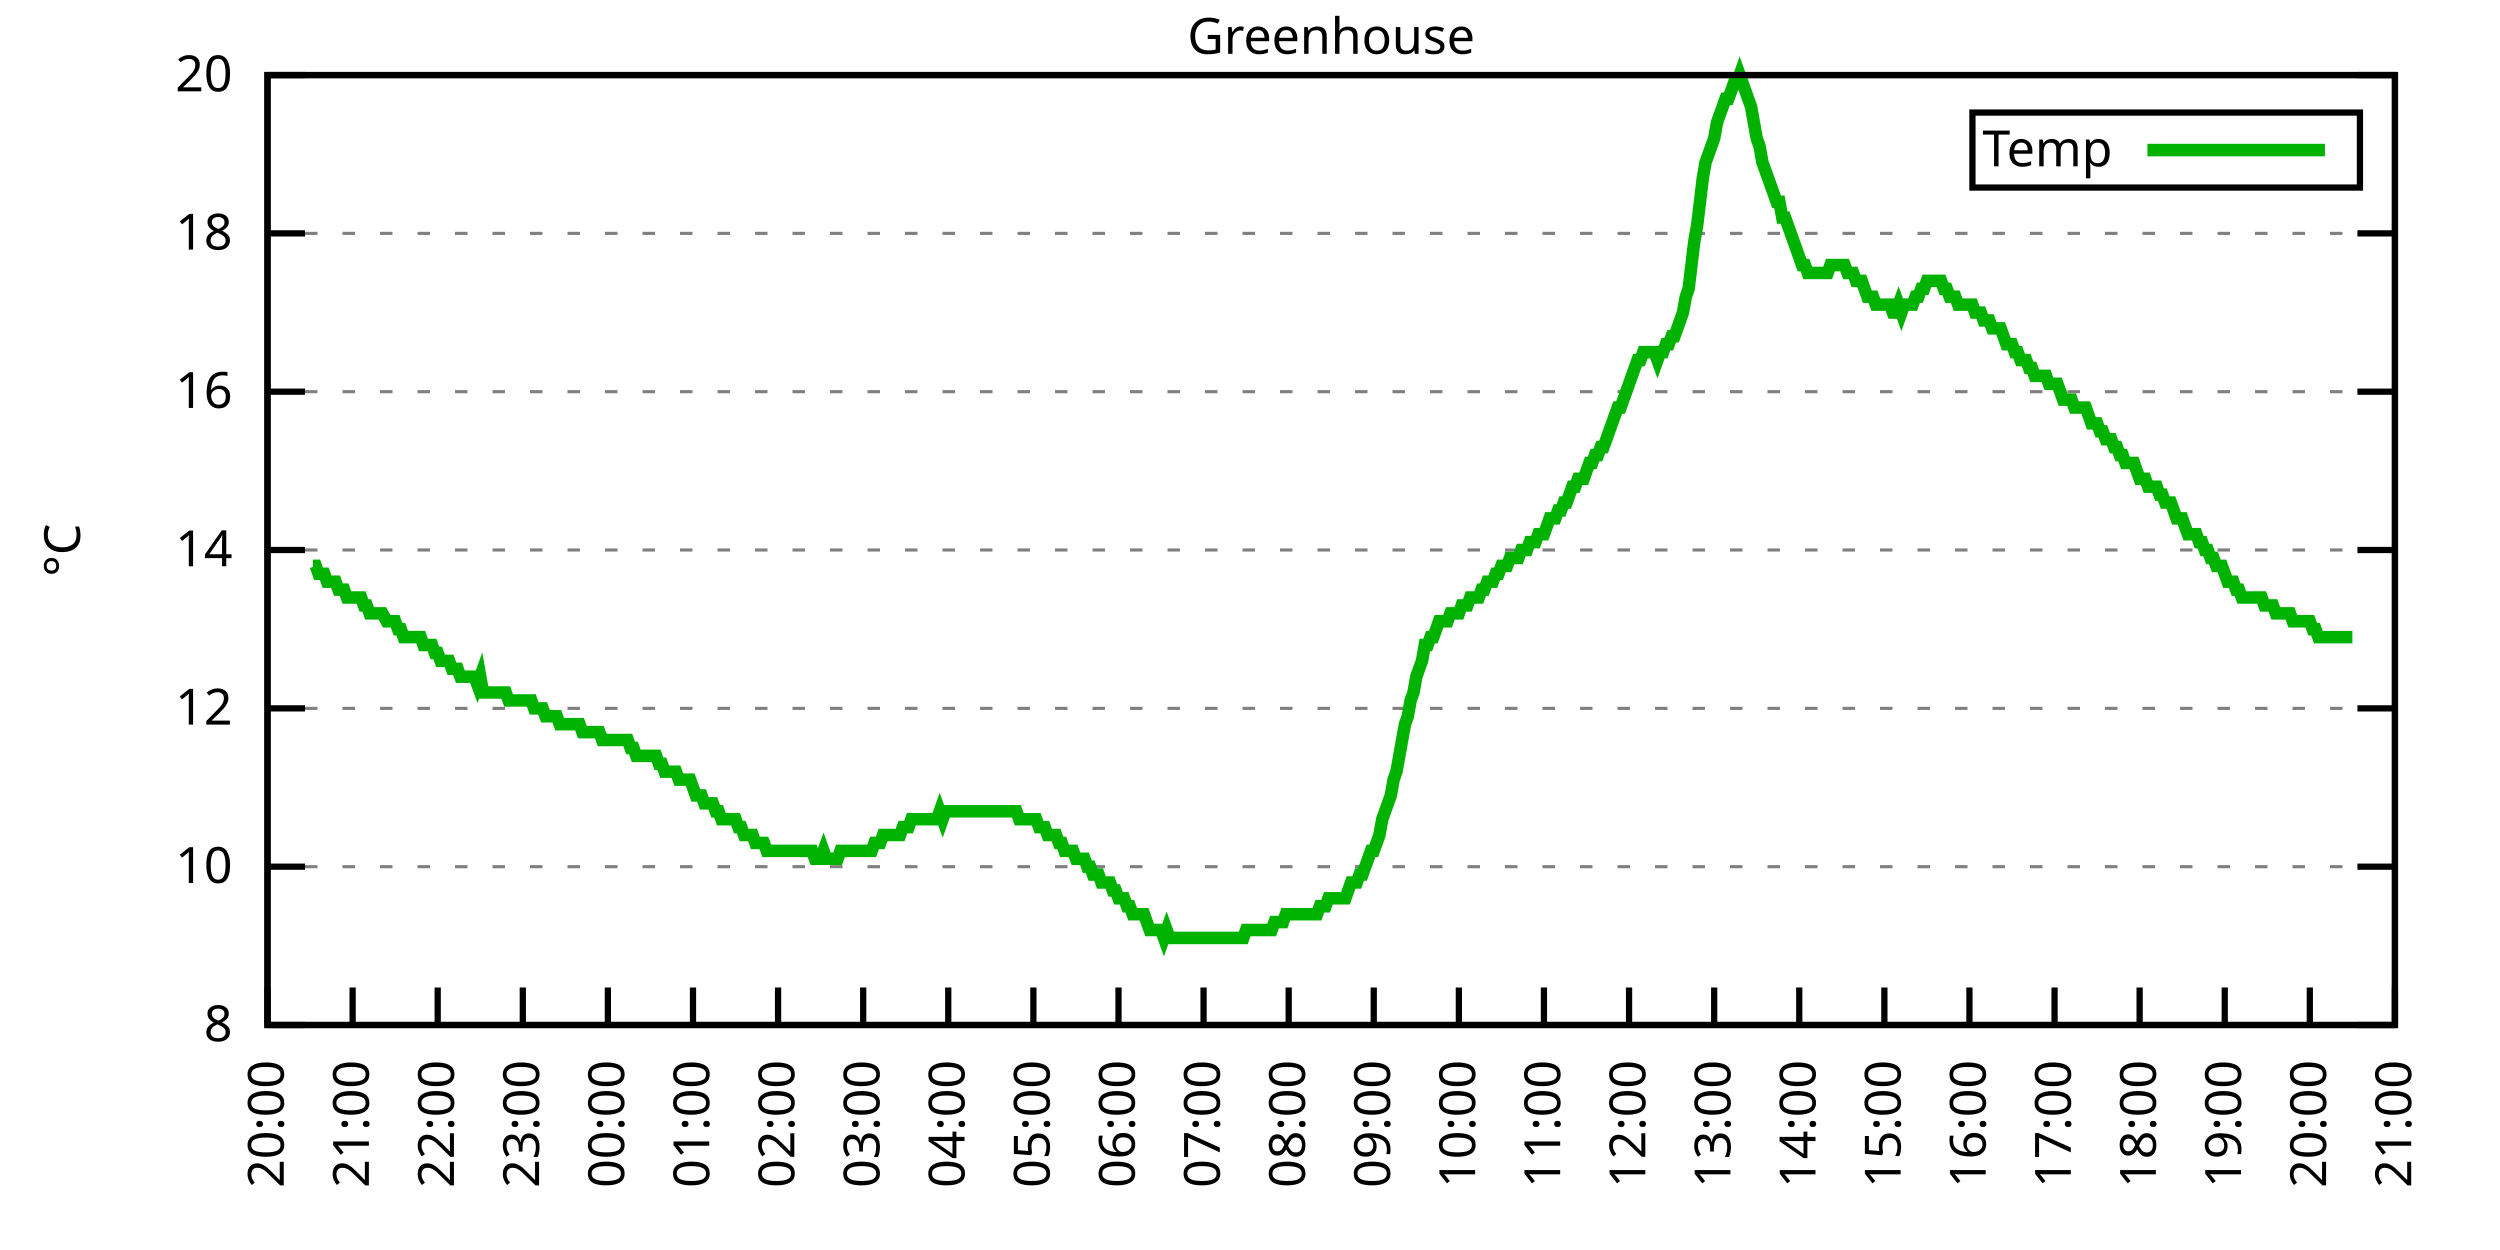
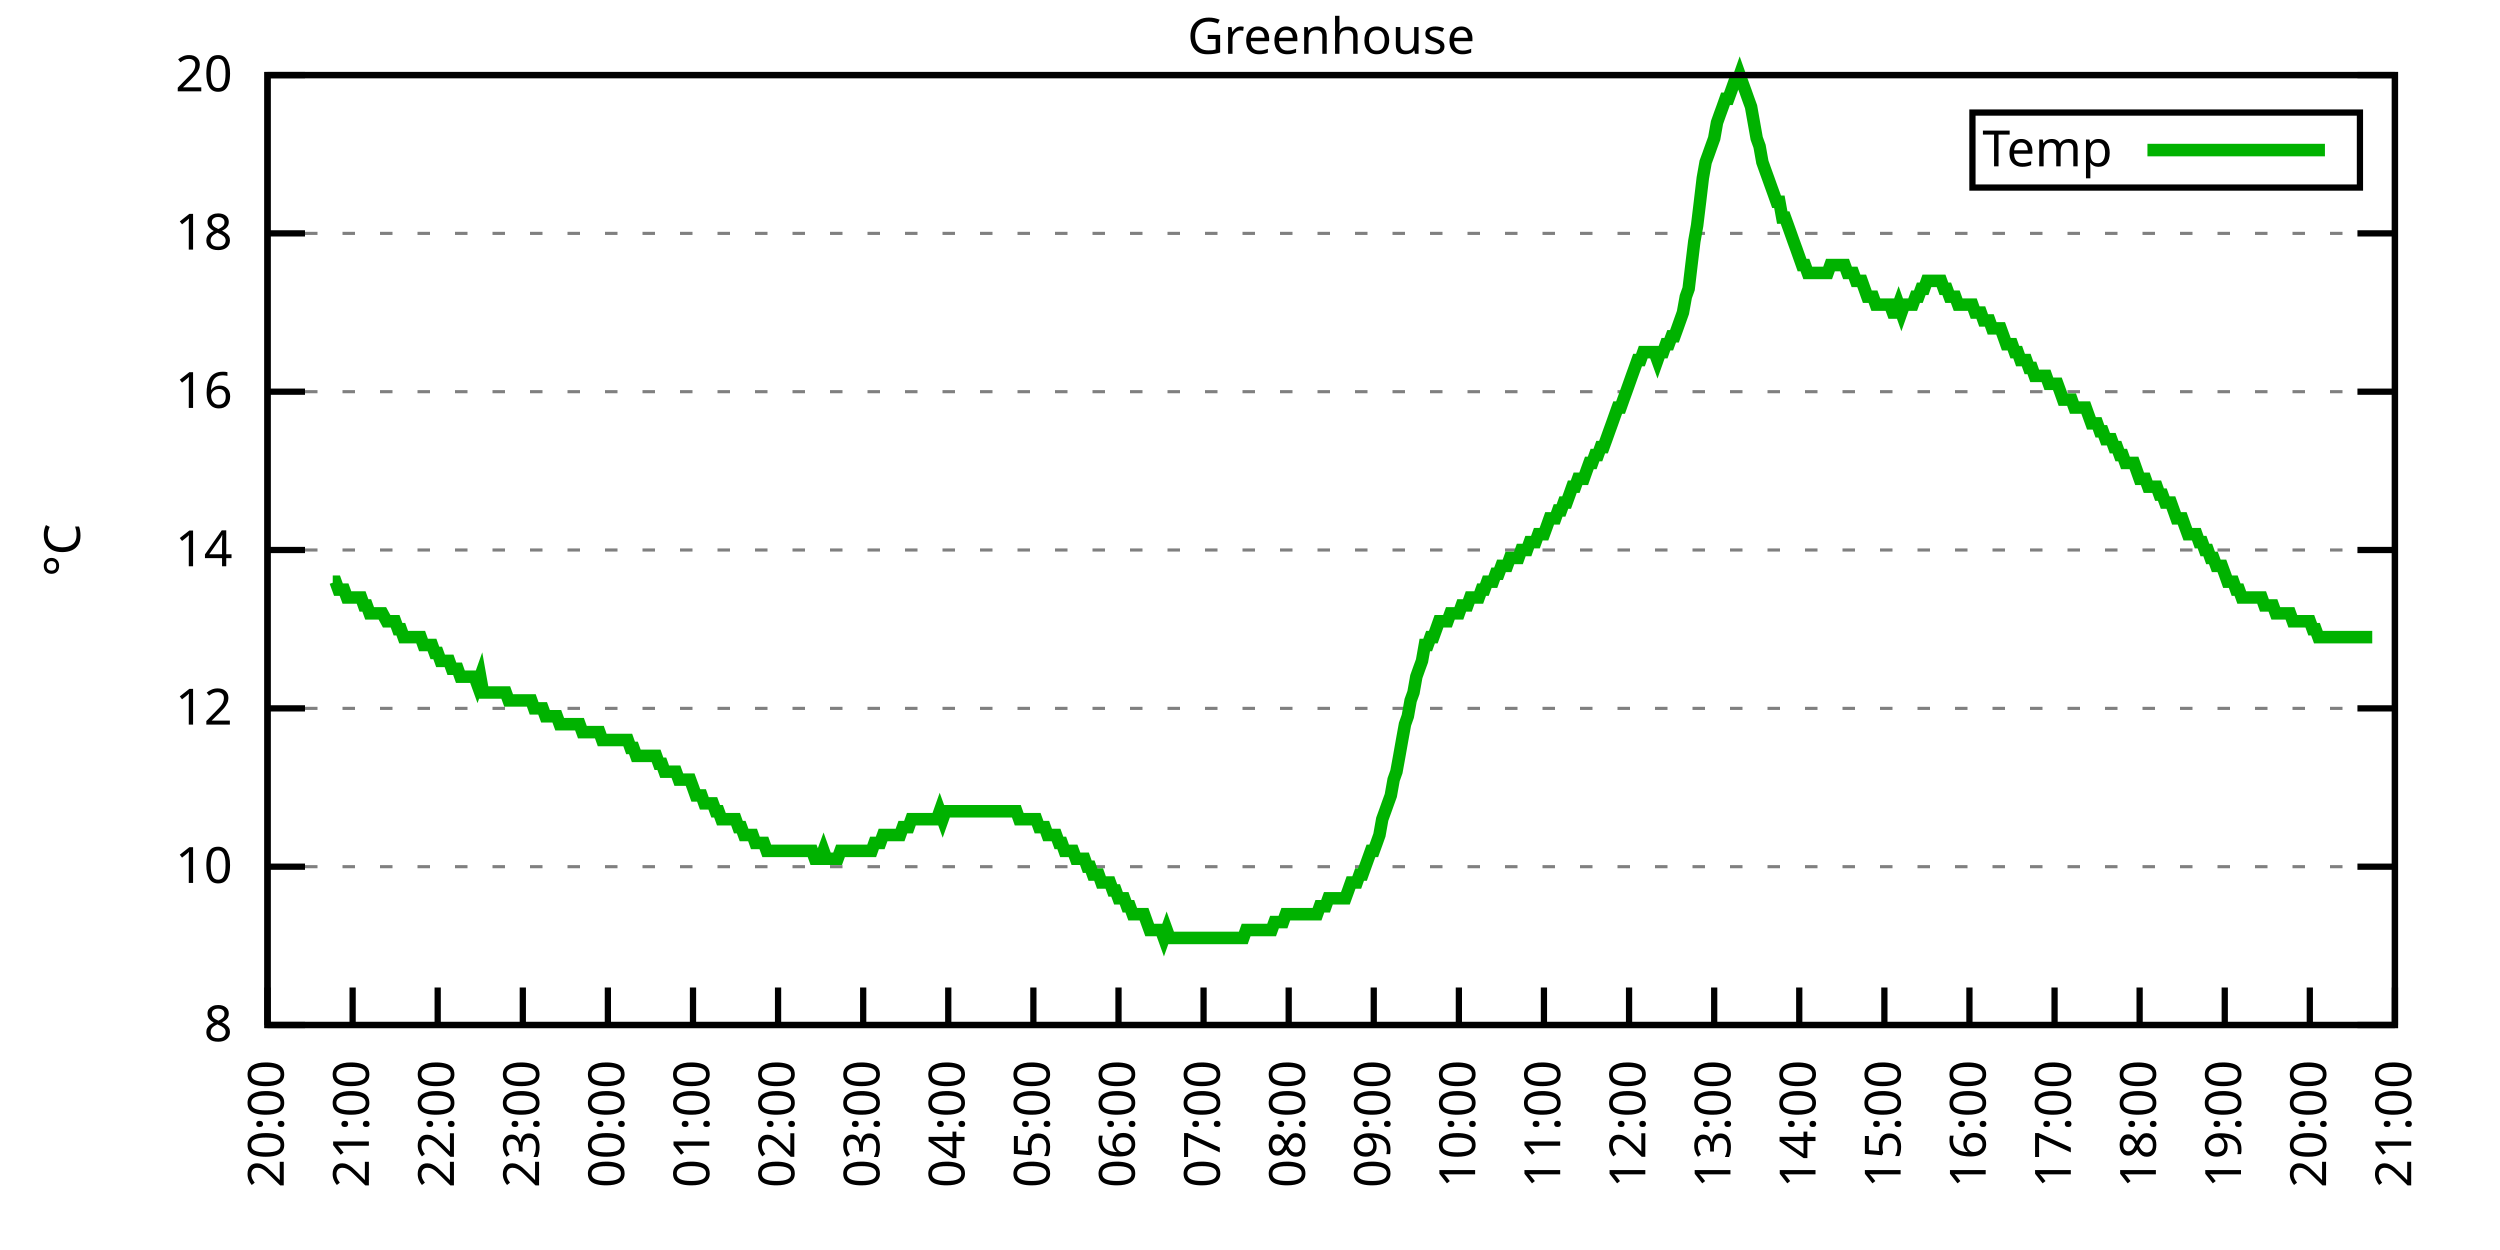
<svg xmlns="http://www.w3.org/2000/svg" xmlns:xlink="http://www.w3.org/1999/xlink" width="400" height="200" viewBox="0 0 400 200">
  <g id="gnuplot_canvas">
    <rect x="0" y="0" width="400" height="200" fill="none" />
    <defs>
      <circle id="gpDot" r="0.5" stroke-width="0.5" stroke="currentColor" />
      <path id="gpPt0" stroke-width="0.333" stroke="currentColor" d="M-1,0 h2 M0,-1 v2" />
      <path id="gpPt1" stroke-width="0.333" stroke="currentColor" d="M-1,-1 L1,1 M1,-1 L-1,1" />
      <path id="gpPt2" stroke-width="0.333" stroke="currentColor" d="M-1,0 L1,0 M0,-1 L0,1 M-1,-1 L1,1 M-1,1 L1,-1" />
      <rect id="gpPt3" stroke-width="0.333" stroke="currentColor" x="-1" y="-1" width="2" height="2" />
      <rect id="gpPt4" stroke-width="0.333" stroke="currentColor" fill="currentColor" x="-1" y="-1" width="2" height="2" />
      <circle id="gpPt5" stroke-width="0.333" stroke="currentColor" cx="0" cy="0" r="1" />
      <use xlink:href="#gpPt5" id="gpPt6" fill="currentColor" stroke="none" />
      <path id="gpPt7" stroke-width="0.333" stroke="currentColor" d="M0,-1.33 L-1.33,0.67 L1.33,0.67 z" />
      <use xlink:href="#gpPt7" id="gpPt8" fill="currentColor" stroke="none" />
      <use xlink:href="#gpPt7" id="gpPt9" stroke="currentColor" transform="rotate(180)" />
      <use xlink:href="#gpPt9" id="gpPt10" fill="currentColor" stroke="none" />
      <use xlink:href="#gpPt3" id="gpPt11" stroke="currentColor" transform="rotate(45)" />
      <use xlink:href="#gpPt11" id="gpPt12" fill="currentColor" stroke="none" />
      <path id="gpPt13" stroke-width="0.333" stroke="currentColor" d="M0,1.330 L1.265,0.411 L0.782,-1.067 L-0.782,-1.076 L-1.265,0.411 z" />
      <use xlink:href="#gpPt13" id="gpPt14" fill="currentColor" stroke="none" />
      <filter id="textbox" filterUnits="objectBoundingBox" x="0" y="0" height="1" width="1">
        <feFlood flood-color="white" flood-opacity="1" result="bgnd" />
        <feComposite in="SourceGraphic" in2="bgnd" operator="atop" />
      </filter>
      <filter id="greybox" filterUnits="objectBoundingBox" x="0" y="0" height="1" width="1">
        <feFlood flood-color="lightgrey" flood-opacity="1" result="grey" />
        <feComposite in="SourceGraphic" in2="grey" operator="atop" />
      </filter>
    </defs>
    <g fill="none" color="white" stroke="currentColor" stroke-width="1.00" stroke-linecap="butt" stroke-linejoin="miter">
</g>
    <g fill="none" color="black" stroke="currentColor" stroke-width="1.00" stroke-linecap="butt" stroke-linejoin="miter">
      <g stroke="none" shape-rendering="crispEdges">
        <polygon fill="rgb(255, 255, 255)" points="42.80,164.00 383.18,164.00 383.18,12.02 42.80,12.02 " />
      </g>
    </g>
    <g fill="none" color="black" stroke="currentColor" stroke-width="1.00" stroke-linecap="butt" stroke-linejoin="miter">
</g>
    <g fill="none" color="black" stroke="black" stroke-width="0.50" stroke-linecap="butt" stroke-linejoin="miter">
</g>
    <g fill="none" color="gray" stroke="currentColor" stroke-width="0.50" stroke-linecap="butt" stroke-linejoin="miter">
      <path stroke="gray" stroke-dasharray="2,4" class="gridline" d="M42.80,164.00 L383.19,164.00  " />
    </g>
    <g fill="none" color="gray" stroke="gray" stroke-width="1.00" stroke-linecap="butt" stroke-linejoin="miter">
</g>
    <g fill="none" color="black" stroke="currentColor" stroke-width="1.00" stroke-linecap="butt" stroke-linejoin="miter">
      <path stroke="black" d="M42.80,164.00 L48.80,164.00 M383.19,164.00 L377.19,164.00  " />
      <g transform="translate(37.20,166.60)" stroke="none" fill="black" font-family="Sans" font-size="8.00" text-anchor="end">
        <text>
          <tspan font-family="Sans"> 8</tspan>
        </text>
      </g>
    </g>
    <g fill="none" color="black" stroke="currentColor" stroke-width="1.00" stroke-linecap="butt" stroke-linejoin="miter">
</g>
    <g fill="none" color="black" stroke="black" stroke-width="0.50" stroke-linecap="butt" stroke-linejoin="miter">
</g>
    <g fill="none" color="gray" stroke="currentColor" stroke-width="0.50" stroke-linecap="butt" stroke-linejoin="miter">
      <path stroke="gray" stroke-dasharray="2,4" class="gridline" d="M42.80,138.67 L383.19,138.67  " />
    </g>
    <g fill="none" color="gray" stroke="gray" stroke-width="1.00" stroke-linecap="butt" stroke-linejoin="miter">
</g>
    <g fill="none" color="black" stroke="currentColor" stroke-width="1.00" stroke-linecap="butt" stroke-linejoin="miter">
      <path stroke="black" d="M42.80,138.67 L48.80,138.67 M383.19,138.67 L377.19,138.67  " />
      <g transform="translate(37.20,141.27)" stroke="none" fill="black" font-family="Sans" font-size="8.00" text-anchor="end">
        <text>
          <tspan font-family="Sans"> 10</tspan>
        </text>
      </g>
    </g>
    <g fill="none" color="black" stroke="currentColor" stroke-width="1.00" stroke-linecap="butt" stroke-linejoin="miter">
</g>
    <g fill="none" color="black" stroke="black" stroke-width="0.50" stroke-linecap="butt" stroke-linejoin="miter">
</g>
    <g fill="none" color="gray" stroke="currentColor" stroke-width="0.50" stroke-linecap="butt" stroke-linejoin="miter">
      <path stroke="gray" stroke-dasharray="2,4" class="gridline" d="M42.80,113.34 L383.19,113.34  " />
    </g>
    <g fill="none" color="gray" stroke="gray" stroke-width="1.00" stroke-linecap="butt" stroke-linejoin="miter">
</g>
    <g fill="none" color="black" stroke="currentColor" stroke-width="1.00" stroke-linecap="butt" stroke-linejoin="miter">
      <path stroke="black" d="M42.80,113.34 L48.80,113.34 M383.19,113.34 L377.19,113.34  " />
      <g transform="translate(37.20,115.94)" stroke="none" fill="black" font-family="Sans" font-size="8.00" text-anchor="end">
        <text>
          <tspan font-family="Sans"> 12</tspan>
        </text>
      </g>
    </g>
    <g fill="none" color="black" stroke="currentColor" stroke-width="1.00" stroke-linecap="butt" stroke-linejoin="miter">
</g>
    <g fill="none" color="black" stroke="black" stroke-width="0.50" stroke-linecap="butt" stroke-linejoin="miter">
</g>
    <g fill="none" color="gray" stroke="currentColor" stroke-width="0.50" stroke-linecap="butt" stroke-linejoin="miter">
      <path stroke="gray" stroke-dasharray="2,4" class="gridline" d="M42.80,88.00 L383.19,88.00  " />
    </g>
    <g fill="none" color="gray" stroke="gray" stroke-width="1.00" stroke-linecap="butt" stroke-linejoin="miter">
</g>
    <g fill="none" color="black" stroke="currentColor" stroke-width="1.00" stroke-linecap="butt" stroke-linejoin="miter">
      <path stroke="black" d="M42.80,88.00 L48.80,88.00 M383.19,88.00 L377.19,88.00  " />
      <g transform="translate(37.20,90.60)" stroke="none" fill="black" font-family="Sans" font-size="8.00" text-anchor="end">
        <text>
          <tspan font-family="Sans"> 14</tspan>
        </text>
      </g>
    </g>
    <g fill="none" color="black" stroke="currentColor" stroke-width="1.00" stroke-linecap="butt" stroke-linejoin="miter">
</g>
    <g fill="none" color="black" stroke="black" stroke-width="0.50" stroke-linecap="butt" stroke-linejoin="miter">
</g>
    <g fill="none" color="gray" stroke="currentColor" stroke-width="0.50" stroke-linecap="butt" stroke-linejoin="miter">
      <path stroke="gray" stroke-dasharray="2,4" class="gridline" d="M42.80,62.67 L383.19,62.67  " />
    </g>
    <g fill="none" color="gray" stroke="gray" stroke-width="1.00" stroke-linecap="butt" stroke-linejoin="miter">
</g>
    <g fill="none" color="black" stroke="currentColor" stroke-width="1.00" stroke-linecap="butt" stroke-linejoin="miter">
      <path stroke="black" d="M42.80,62.67 L48.80,62.67 M383.19,62.67 L377.19,62.67  " />
      <g transform="translate(37.20,65.27)" stroke="none" fill="black" font-family="Sans" font-size="8.00" text-anchor="end">
        <text>
          <tspan font-family="Sans"> 16</tspan>
        </text>
      </g>
    </g>
    <g fill="none" color="black" stroke="currentColor" stroke-width="1.00" stroke-linecap="butt" stroke-linejoin="miter">
</g>
    <g fill="none" color="black" stroke="black" stroke-width="0.50" stroke-linecap="butt" stroke-linejoin="miter">
</g>
    <g fill="none" color="gray" stroke="currentColor" stroke-width="0.50" stroke-linecap="butt" stroke-linejoin="miter">
      <path stroke="gray" stroke-dasharray="2,4" class="gridline" d="M42.80,37.34 L383.19,37.34  " />
    </g>
    <g fill="none" color="gray" stroke="gray" stroke-width="1.00" stroke-linecap="butt" stroke-linejoin="miter">
</g>
    <g fill="none" color="black" stroke="currentColor" stroke-width="1.00" stroke-linecap="butt" stroke-linejoin="miter">
      <path stroke="black" d="M42.80,37.34 L48.80,37.34 M383.19,37.34 L377.19,37.34  " />
      <g transform="translate(37.20,39.94)" stroke="none" fill="black" font-family="Sans" font-size="8.00" text-anchor="end">
        <text>
          <tspan font-family="Sans"> 18</tspan>
        </text>
      </g>
    </g>
    <g fill="none" color="black" stroke="currentColor" stroke-width="1.00" stroke-linecap="butt" stroke-linejoin="miter">
</g>
    <g fill="none" color="black" stroke="black" stroke-width="0.50" stroke-linecap="butt" stroke-linejoin="miter">
</g>
    <g fill="none" color="gray" stroke="currentColor" stroke-width="0.50" stroke-linecap="butt" stroke-linejoin="miter">
      <path stroke="gray" stroke-dasharray="2,4" class="gridline" d="M42.80,12.01 L383.19,12.01  " />
    </g>
    <g fill="none" color="gray" stroke="gray" stroke-width="1.00" stroke-linecap="butt" stroke-linejoin="miter">
</g>
    <g fill="none" color="black" stroke="currentColor" stroke-width="1.00" stroke-linecap="butt" stroke-linejoin="miter">
      <path stroke="black" d="M42.80,12.01 L48.80,12.01 M383.19,12.01 L377.19,12.01  " />
      <g transform="translate(37.20,14.61)" stroke="none" fill="black" font-family="Sans" font-size="8.00" text-anchor="end">
        <text>
          <tspan font-family="Sans"> 20</tspan>
        </text>
      </g>
    </g>
    <g fill="none" color="black" stroke="currentColor" stroke-width="1.00" stroke-linecap="butt" stroke-linejoin="miter">
      <path stroke="black" d="M42.80,164.00 L42.80,158.00  " />
      <g transform="translate(45.40,169.60) rotate(270.00)" stroke="none" fill="black" font-family="Sans" font-size="8.00" text-anchor="end">
        <text>
          <tspan font-family="Sans">20:00</tspan>
        </text>
      </g>
    </g>
    <g fill="none" color="black" stroke="currentColor" stroke-width="1.00" stroke-linecap="butt" stroke-linejoin="miter">
      <path stroke="black" d="M56.42,164.00 L56.42,158.00  " />
      <g transform="translate(59.02,169.60) rotate(270.00)" stroke="none" fill="black" font-family="Sans" font-size="8.00" text-anchor="end">
        <text>
          <tspan font-family="Sans">21:00</tspan>
        </text>
      </g>
    </g>
    <g fill="none" color="black" stroke="currentColor" stroke-width="1.00" stroke-linecap="butt" stroke-linejoin="miter">
      <path stroke="black" d="M70.03,164.00 L70.03,158.00  " />
      <g transform="translate(72.63,169.60) rotate(270.00)" stroke="none" fill="black" font-family="Sans" font-size="8.00" text-anchor="end">
        <text>
          <tspan font-family="Sans">22:00</tspan>
        </text>
      </g>
    </g>
    <g fill="none" color="black" stroke="currentColor" stroke-width="1.00" stroke-linecap="butt" stroke-linejoin="miter">
      <path stroke="black" d="M83.65,164.00 L83.65,158.00  " />
      <g transform="translate(86.25,169.60) rotate(270.00)" stroke="none" fill="black" font-family="Sans" font-size="8.00" text-anchor="end">
        <text>
          <tspan font-family="Sans">23:00</tspan>
        </text>
      </g>
    </g>
    <g fill="none" color="black" stroke="currentColor" stroke-width="1.00" stroke-linecap="butt" stroke-linejoin="miter">
      <path stroke="black" d="M97.26,164.00 L97.26,158.00  " />
      <g transform="translate(99.86,169.60) rotate(270.00)" stroke="none" fill="black" font-family="Sans" font-size="8.00" text-anchor="end">
        <text>
          <tspan font-family="Sans">00:00</tspan>
        </text>
      </g>
    </g>
    <g fill="none" color="black" stroke="currentColor" stroke-width="1.00" stroke-linecap="butt" stroke-linejoin="miter">
      <path stroke="black" d="M110.88,164.00 L110.88,158.00  " />
      <g transform="translate(113.48,169.60) rotate(270.00)" stroke="none" fill="black" font-family="Sans" font-size="8.00" text-anchor="end">
        <text>
          <tspan font-family="Sans">01:00</tspan>
        </text>
      </g>
    </g>
    <g fill="none" color="black" stroke="currentColor" stroke-width="1.00" stroke-linecap="butt" stroke-linejoin="miter">
      <path stroke="black" d="M124.49,164.00 L124.49,158.00  " />
      <g transform="translate(127.09,169.60) rotate(270.00)" stroke="none" fill="black" font-family="Sans" font-size="8.00" text-anchor="end">
        <text>
          <tspan font-family="Sans">02:00</tspan>
        </text>
      </g>
    </g>
    <g fill="none" color="black" stroke="currentColor" stroke-width="1.00" stroke-linecap="butt" stroke-linejoin="miter">
      <path stroke="black" d="M138.11,164.00 L138.11,158.00  " />
      <g transform="translate(140.71,169.60) rotate(270.00)" stroke="none" fill="black" font-family="Sans" font-size="8.00" text-anchor="end">
        <text>
          <tspan font-family="Sans">03:00</tspan>
        </text>
      </g>
    </g>
    <g fill="none" color="black" stroke="currentColor" stroke-width="1.00" stroke-linecap="butt" stroke-linejoin="miter">
      <path stroke="black" d="M151.72,164.00 L151.72,158.00  " />
      <g transform="translate(154.32,169.60) rotate(270.00)" stroke="none" fill="black" font-family="Sans" font-size="8.00" text-anchor="end">
        <text>
          <tspan font-family="Sans">04:00</tspan>
        </text>
      </g>
    </g>
    <g fill="none" color="black" stroke="currentColor" stroke-width="1.00" stroke-linecap="butt" stroke-linejoin="miter">
      <path stroke="black" d="M165.34,164.00 L165.34,158.00  " />
      <g transform="translate(167.94,169.60) rotate(270.00)" stroke="none" fill="black" font-family="Sans" font-size="8.00" text-anchor="end">
        <text>
          <tspan font-family="Sans">05:00</tspan>
        </text>
      </g>
    </g>
    <g fill="none" color="black" stroke="currentColor" stroke-width="1.00" stroke-linecap="butt" stroke-linejoin="miter">
      <path stroke="black" d="M178.96,164.00 L178.96,158.00  " />
      <g transform="translate(181.56,169.60) rotate(270.00)" stroke="none" fill="black" font-family="Sans" font-size="8.00" text-anchor="end">
        <text>
          <tspan font-family="Sans">06:00</tspan>
        </text>
      </g>
    </g>
    <g fill="none" color="black" stroke="currentColor" stroke-width="1.00" stroke-linecap="butt" stroke-linejoin="miter">
      <path stroke="black" d="M192.57,164.00 L192.57,158.00  " />
      <g transform="translate(195.17,169.60) rotate(270.00)" stroke="none" fill="black" font-family="Sans" font-size="8.00" text-anchor="end">
        <text>
          <tspan font-family="Sans">07:00</tspan>
        </text>
      </g>
    </g>
    <g fill="none" color="black" stroke="currentColor" stroke-width="1.00" stroke-linecap="butt" stroke-linejoin="miter">
      <path stroke="black" d="M206.19,164.00 L206.19,158.00  " />
      <g transform="translate(208.79,169.60) rotate(270.00)" stroke="none" fill="black" font-family="Sans" font-size="8.00" text-anchor="end">
        <text>
          <tspan font-family="Sans">08:00</tspan>
        </text>
      </g>
    </g>
    <g fill="none" color="black" stroke="currentColor" stroke-width="1.00" stroke-linecap="butt" stroke-linejoin="miter">
      <path stroke="black" d="M219.80,164.00 L219.80,158.00  " />
      <g transform="translate(222.40,169.60) rotate(270.00)" stroke="none" fill="black" font-family="Sans" font-size="8.00" text-anchor="end">
        <text>
          <tspan font-family="Sans">09:00</tspan>
        </text>
      </g>
    </g>
    <g fill="none" color="black" stroke="currentColor" stroke-width="1.00" stroke-linecap="butt" stroke-linejoin="miter">
      <path stroke="black" d="M233.42,164.00 L233.42,158.00  " />
      <g transform="translate(236.02,169.60) rotate(270.00)" stroke="none" fill="black" font-family="Sans" font-size="8.00" text-anchor="end">
        <text>
          <tspan font-family="Sans">10:00</tspan>
        </text>
      </g>
    </g>
    <g fill="none" color="black" stroke="currentColor" stroke-width="1.00" stroke-linecap="butt" stroke-linejoin="miter">
      <path stroke="black" d="M247.03,164.00 L247.03,158.00  " />
      <g transform="translate(249.63,169.60) rotate(270.00)" stroke="none" fill="black" font-family="Sans" font-size="8.00" text-anchor="end">
        <text>
          <tspan font-family="Sans">11:00</tspan>
        </text>
      </g>
    </g>
    <g fill="none" color="black" stroke="currentColor" stroke-width="1.00" stroke-linecap="butt" stroke-linejoin="miter">
      <path stroke="black" d="M260.65,164.00 L260.65,158.00  " />
      <g transform="translate(263.25,169.60) rotate(270.00)" stroke="none" fill="black" font-family="Sans" font-size="8.00" text-anchor="end">
        <text>
          <tspan font-family="Sans">12:00</tspan>
        </text>
      </g>
    </g>
    <g fill="none" color="black" stroke="currentColor" stroke-width="1.00" stroke-linecap="butt" stroke-linejoin="miter">
      <path stroke="black" d="M274.27,164.00 L274.27,158.00  " />
      <g transform="translate(276.87,169.60) rotate(270.00)" stroke="none" fill="black" font-family="Sans" font-size="8.00" text-anchor="end">
        <text>
          <tspan font-family="Sans">13:00</tspan>
        </text>
      </g>
    </g>
    <g fill="none" color="black" stroke="currentColor" stroke-width="1.00" stroke-linecap="butt" stroke-linejoin="miter">
      <path stroke="black" d="M287.88,164.00 L287.88,158.00  " />
      <g transform="translate(290.48,169.60) rotate(270.00)" stroke="none" fill="black" font-family="Sans" font-size="8.00" text-anchor="end">
        <text>
          <tspan font-family="Sans">14:00</tspan>
        </text>
      </g>
    </g>
    <g fill="none" color="black" stroke="currentColor" stroke-width="1.00" stroke-linecap="butt" stroke-linejoin="miter">
      <path stroke="black" d="M301.50,164.00 L301.50,158.00  " />
      <g transform="translate(304.10,169.60) rotate(270.00)" stroke="none" fill="black" font-family="Sans" font-size="8.00" text-anchor="end">
        <text>
          <tspan font-family="Sans">15:00</tspan>
        </text>
      </g>
    </g>
    <g fill="none" color="black" stroke="currentColor" stroke-width="1.00" stroke-linecap="butt" stroke-linejoin="miter">
      <path stroke="black" d="M315.11,164.00 L315.11,158.00  " />
      <g transform="translate(317.71,169.60) rotate(270.00)" stroke="none" fill="black" font-family="Sans" font-size="8.00" text-anchor="end">
        <text>
          <tspan font-family="Sans">16:00</tspan>
        </text>
      </g>
    </g>
    <g fill="none" color="black" stroke="currentColor" stroke-width="1.00" stroke-linecap="butt" stroke-linejoin="miter">
      <path stroke="black" d="M328.73,164.00 L328.73,158.00  " />
      <g transform="translate(331.33,169.60) rotate(270.00)" stroke="none" fill="black" font-family="Sans" font-size="8.00" text-anchor="end">
        <text>
          <tspan font-family="Sans">17:00</tspan>
        </text>
      </g>
    </g>
    <g fill="none" color="black" stroke="currentColor" stroke-width="1.00" stroke-linecap="butt" stroke-linejoin="miter">
      <path stroke="black" d="M342.34,164.00 L342.34,158.00  " />
      <g transform="translate(344.94,169.60) rotate(270.00)" stroke="none" fill="black" font-family="Sans" font-size="8.00" text-anchor="end">
        <text>
          <tspan font-family="Sans">18:00</tspan>
        </text>
      </g>
    </g>
    <g fill="none" color="black" stroke="currentColor" stroke-width="1.00" stroke-linecap="butt" stroke-linejoin="miter">
      <path stroke="black" d="M355.96,164.00 L355.96,158.00  " />
      <g transform="translate(358.56,169.60) rotate(270.00)" stroke="none" fill="black" font-family="Sans" font-size="8.00" text-anchor="end">
        <text>
          <tspan font-family="Sans">19:00</tspan>
        </text>
      </g>
    </g>
    <g fill="none" color="black" stroke="currentColor" stroke-width="1.00" stroke-linecap="butt" stroke-linejoin="miter">
      <path stroke="black" d="M369.57,164.00 L369.57,158.00  " />
      <g transform="translate(372.17,169.60) rotate(270.00)" stroke="none" fill="black" font-family="Sans" font-size="8.00" text-anchor="end">
        <text>
          <tspan font-family="Sans">20:00</tspan>
        </text>
      </g>
    </g>
    <g fill="none" color="black" stroke="currentColor" stroke-width="1.00" stroke-linecap="butt" stroke-linejoin="miter">
      <path stroke="black" d="M383.19,164.00 L383.19,158.00  " />
      <g transform="translate(385.79,169.60) rotate(270.00)" stroke="none" fill="black" font-family="Sans" font-size="8.00" text-anchor="end">
        <text>
          <tspan font-family="Sans">21:00</tspan>
        </text>
      </g>
    </g>
    <g fill="none" color="black" stroke="currentColor" stroke-width="1.00" stroke-linecap="butt" stroke-linejoin="miter">
</g>
    <g fill="none" color="black" stroke="currentColor" stroke-width="1.00" stroke-linecap="butt" stroke-linejoin="miter">
      <path stroke="black" d="M42.80,12.01 L42.80,164.00 L383.19,164.00 L383.19,12.01 L42.80,12.01 Z  " />
    </g>
    <g fill="none" color="black" stroke="currentColor" stroke-width="1.00" stroke-linecap="butt" stroke-linejoin="miter">
</g>
    <g fill="none" color="black" stroke="currentColor" stroke-width="1.00" stroke-linecap="butt" stroke-linejoin="miter">
      <path stroke="black" d="M315.59,30.01 L315.59,18.01 L377.59,18.01 L377.59,30.01 L315.59,30.01 Z  " />
    </g>
    <g id="Greenhouse_plot_1">
      <g fill="none" color="white" stroke="black" stroke-width="2.00" stroke-linecap="butt" stroke-linejoin="miter">
</g>
      <g fill="none" color="black" stroke="currentColor" stroke-width="2.00" stroke-linecap="butt" stroke-linejoin="miter">
        <g transform="translate(337.99,26.61)" stroke="none" fill="black" font-family="Sans" font-size="8.00" text-anchor="end">
          <text>
            <tspan font-family="Sans">Temp</tspan>
          </text>
        </g>
      </g>
      <g fill="none" color="black" stroke="currentColor" stroke-width="2.00" stroke-linecap="butt" stroke-linejoin="miter">
-         <path stroke="rgb(  0, 178,   0)" d="M343.59,24.01 L371.99,24.01 M50.06,90.54 L50.52,90.54 L50.97,91.80 L51.42,91.80 L51.88,91.80 L52.33,93.07   L52.78,93.07 L53.24,93.07 L53.69,93.07 L54.15,94.34 L54.60,94.34 L55.05,94.34 L55.51,95.60 L55.96,95.60   L56.42,95.60 L56.87,95.60 L57.32,95.60 L57.78,95.60 L58.23,96.87 L58.68,96.87 L59.14,98.14 L59.59,98.14   L60.05,98.14 L60.50,98.14 L60.95,98.14 L61.18,98.14 L61.86,99.40 L62.32,99.40 L62.77,99.40 L63.22,99.40   L63.68,100.67 L64.13,100.67 L64.58,101.94 L65.04,101.94 L65.49,101.94 L65.95,101.94 L66.40,101.94 L66.85,101.94   L67.31,101.94 L67.76,103.20 L68.22,103.20 L68.67,103.20 L69.12,103.20 L69.58,104.47 L70.03,104.47 L70.49,105.74   L70.94,105.74 L71.39,105.74 L71.85,105.74 L72.30,107.00 L72.75,107.00 L73.21,107.00 L73.66,108.27 L74.12,108.27   L74.57,108.27 L75.02,108.27 L75.48,108.27 L75.93,108.27 L76.39,109.54 L76.84,108.27 L77.29,110.80 L77.75,110.80   L78.20,110.80 L78.65,110.80 L79.11,110.80 L79.56,110.80 L80.02,110.80 L80.47,110.80 L80.92,110.80 L81.38,112.07   L81.83,112.07 L82.29,112.07 L82.74,112.07 L83.19,112.07 L83.65,112.07 L84.10,112.07 L84.55,112.07 L85.01,112.07   L85.46,113.34 L85.92,113.34 L86.37,113.34 L86.82,113.34 L87.28,114.60 L87.73,114.60 L88.19,114.60 L88.64,114.60   L89.09,114.60 L89.55,115.87 L90.00,115.87 L90.45,115.87 L90.91,115.87 L91.36,115.87 L91.82,115.87 L92.27,115.87   L92.72,115.87 L93.18,117.14 L93.63,117.14 L94.09,117.14 L94.54,117.14 L94.99,117.14 L95.45,117.14 L95.90,117.14   L96.35,118.40 L96.81,118.40 L97.26,118.40 L97.72,118.40 L98.17,118.40 L98.62,118.40 L99.08,118.40 L99.53,118.40   L99.99,118.40 L100.44,118.40 L100.89,119.67 L101.35,119.67 L101.80,120.94 L102.25,120.94 L102.71,120.94 L103.16,120.94   L103.62,120.94 L104.07,120.94 L104.52,120.94 L104.98,120.94 L105.43,122.20 L105.89,122.20 L106.34,123.47 L106.79,123.47   L107.25,123.47 L107.70,123.47 L108.15,123.47 L108.61,124.74 L109.06,124.74 L109.52,124.74 L109.97,124.74 L110.42,124.74   L110.88,126.00 L111.33,127.27 L111.79,127.27 L112.24,127.27 L112.69,128.54 L113.15,128.54 L113.60,128.54 L114.05,128.54   L114.51,129.80 L114.96,129.80 L115.42,131.07 L115.87,131.07 L116.32,131.07 L116.78,131.07 L117.23,131.07 L117.69,131.07   L118.14,132.34 L118.59,132.34 L119.05,133.60 L119.50,133.60 L119.96,133.60 L120.41,133.60 L120.86,134.87 L121.32,134.87   L121.77,134.87 L122.22,134.87 L122.68,136.14 L123.13,136.14 L123.59,136.14 L124.04,136.14 L124.49,136.14 L124.95,136.14   L125.40,136.14 L125.86,136.14 L126.31,136.14 L126.76,136.14 L127.22,136.14 L127.67,136.14 L128.12,136.14 L128.58,136.14   L129.03,136.14 L129.49,136.14 L129.94,136.14 L130.39,137.40 L130.85,137.40 L131.30,137.40 L131.76,136.14 L132.21,137.40   L132.66,137.40 L133.12,137.40 L133.57,137.40 L134.02,137.40 L134.48,136.14 L134.93,136.14 L135.39,136.14 L135.84,136.14   L136.29,136.14 L136.75,136.14 L137.20,136.14 L137.66,136.14 L138.11,136.14 L138.56,136.14 L139.02,136.14 L139.47,136.14   L139.92,134.87 L140.38,134.87 L140.83,134.87 L141.29,133.60 L141.74,133.60 L142.19,133.60 L142.65,133.60 L143.10,133.60   L143.56,133.60 L144.01,133.60 L144.46,132.34 L144.92,132.34 L145.37,132.34 L145.82,131.07 L146.28,131.07 L146.73,131.07   L147.19,131.07 L147.64,131.07 L148.09,131.07 L148.55,131.07 L149.00,131.07 L149.46,131.07 L149.91,131.07 L150.36,129.80   L150.82,131.07 L151.27,129.80 L151.72,129.80 L152.18,129.80 L152.63,129.80 L153.09,129.80 L153.54,129.80 L153.99,129.80   L154.45,129.80 L154.90,129.80 L155.36,129.80 L155.81,129.80 L156.26,129.80 L156.72,129.80 L157.17,129.80 L157.62,129.80   L158.08,129.80 L158.53,129.80 L158.99,129.80 L159.44,129.80 L159.89,129.80 L160.35,129.80 L160.80,129.80 L161.26,129.80   L161.71,129.80 L162.16,129.80 L162.62,129.80 L163.07,131.07 L163.52,131.07 L163.98,131.07 L164.43,131.07 L164.89,131.07   L165.34,131.07 L165.79,131.07 L166.25,132.34 L166.70,132.34 L167.16,132.34 L167.61,133.60 L168.06,133.60 L168.52,133.60   L168.97,133.60 L169.43,134.87 L169.88,134.87 L170.33,136.14 L170.79,136.14 L171.24,136.14 L171.69,136.14 L172.15,137.40   L172.60,137.40 L173.06,137.40 L173.51,137.40 L173.96,138.67 L174.42,138.67 L174.87,139.93 L175.33,139.93 L175.78,139.93   L176.23,141.20 L176.69,141.20 L177.14,141.20 L177.59,141.20 L178.05,142.47 L178.50,142.47 L178.96,143.73 L179.41,143.73   L179.86,143.73 L180.32,145.00 L180.77,145.00 L181.23,146.27 L181.68,146.27 L182.13,146.27 L182.59,146.27 L183.04,146.27   L183.49,147.53 L183.95,148.80 L184.40,148.80 L184.86,148.80 L185.31,148.80 L185.76,148.80 L186.22,150.07 L186.67,148.80   L187.13,150.07 L187.58,150.07 L188.03,150.07 L188.49,150.07 L188.94,150.07 L189.39,150.07 L189.85,150.07 L190.30,150.07   L190.76,150.07 L191.21,150.07 L191.66,150.07 L192.12,150.07 L192.57,150.07 L193.03,150.07 L193.48,150.07 L193.93,150.07   L194.39,150.07 L194.84,150.07 L195.29,150.07 L195.75,150.07 L196.20,150.07 L196.66,150.07 L197.11,150.07 L197.56,150.07   L198.02,150.07 L198.47,150.07 L198.93,150.07 L199.38,148.80 L199.83,148.80 L200.29,148.80 L200.74,148.80 L201.19,148.80   L201.65,148.80 L202.10,148.80 L202.56,148.80 L203.01,148.80 L203.46,148.80 L203.92,147.53 L204.37,147.53 L204.83,147.53   L205.28,147.53 L205.73,146.27 L206.19,146.27 L206.64,146.27 L207.09,146.27 L207.55,146.27 L208.00,146.27 L208.46,146.27   L208.91,146.27 L209.36,146.27 L209.82,146.27 L210.27,146.27 L210.73,146.27 L211.18,145.00 L211.63,145.00 L212.09,145.00   L212.54,143.73 L213.00,143.73 L213.45,143.73 L213.90,143.73 L214.36,143.73 L214.81,143.73 L215.26,143.73 L215.72,142.47   L216.17,141.20 L216.63,141.20 L217.08,141.20 L217.53,139.93 L217.99,139.93 L218.44,138.67 L218.90,137.40 L219.35,136.14   L219.80,136.14 L220.26,134.87 L220.71,133.60 L221.16,131.07 L221.62,129.80 L222.07,128.54 L222.53,127.27 L222.98,124.74   L223.43,123.47 L223.89,120.94 L224.34,118.40 L224.80,115.87 L225.25,114.60 L225.70,112.07 L226.16,110.80 L226.61,108.27   L227.06,107.00 L227.52,105.74 L227.97,103.20 L228.43,103.20 L228.88,101.94 L229.33,101.94 L229.79,100.67 L230.24,99.40   L230.70,99.40 L231.15,99.40 L231.60,99.40 L232.06,98.14 L232.51,98.14 L232.96,98.14 L233.42,98.14 L233.87,96.87   L234.33,96.87 L234.78,96.87 L235.23,95.60 L235.69,95.60 L236.14,95.60 L236.60,95.60 L237.05,94.34 L237.50,94.34   L237.96,93.07 L238.41,93.07 L238.86,93.07 L239.32,91.80 L239.77,91.80 L240.23,90.54 L240.68,90.54 L241.13,90.54   L241.59,89.27 L242.04,89.27 L242.50,89.27 L242.95,89.27 L243.40,88.00 L243.86,88.00 L244.31,88.00 L244.76,86.74   L245.22,86.74 L245.67,86.74 L246.13,85.47 L246.58,85.47 L247.03,85.47 L247.49,84.21 L247.94,82.94 L248.40,82.94   L248.85,82.94 L249.30,81.67 L249.76,81.67 L250.21,80.41 L250.66,80.41 L251.12,79.14 L251.57,77.87 L252.03,77.87   L252.48,76.61 L252.93,76.61 L253.39,76.61 L253.84,75.34 L254.30,74.07 L254.75,74.07 L255.20,72.81 L255.66,72.81   L256.11,71.54 L256.56,71.54 L257.02,70.27 L257.47,69.01 L257.93,67.74 L258.38,66.47 L258.83,65.21 L259.29,65.21   L259.74,63.94 L260.20,62.67 L260.65,61.41 L261.10,60.14 L261.56,58.87 L262.01,57.61 L262.47,57.61 L262.92,56.34   L263.37,56.34 L263.83,56.34 L264.28,56.34 L264.73,56.34 L265.19,57.61 L265.64,56.34 L266.10,56.34 L266.55,55.07   L267.00,55.07 L267.46,53.81 L267.91,53.81 L268.37,52.54 L268.82,51.27 L269.27,50.01 L269.73,47.47 L270.18,46.21   L270.63,42.41 L271.09,38.61 L271.54,36.08 L272.00,32.28 L272.45,28.48 L272.90,25.94 L273.36,24.68 L273.81,23.41   L274.27,22.14 L274.72,19.61 L275.17,18.34 L275.63,17.08 L276.08,15.81 L276.53,15.81 L276.99,14.54 L277.44,13.28   L277.90,13.28 L278.35,12.01 L278.80,13.28 L279.26,14.54 L279.71,15.81 L280.17,17.08 L280.62,19.61 L281.07,22.14   L281.53,23.41 L281.98,25.94 L282.43,27.21 L282.89,28.48 L283.34,29.74 L283.80,31.01 L284.25,32.28 L284.70,32.28   L285.16,34.81 L285.61,34.81 L286.07,36.08 L286.52,37.34 L286.97,38.61 L287.43,39.87 L287.88,41.14 L288.33,42.41   L288.79,42.41 L289.24,43.67 L289.70,43.67 L290.15,43.67 L290.60,43.67 L291.06,43.67 L291.51,43.67 L291.97,43.67   L292.42,43.67 L292.87,42.41 L293.33,42.41 L293.78,42.41 L294.23,42.41 L294.69,42.41 L295.14,42.41 L295.60,43.67   L296.05,43.67 L296.50,43.67 L296.96,44.94 L297.41,44.94 L297.87,44.94 L298.32,46.21 L298.77,47.47 L299.23,47.47   L299.68,47.47 L300.13,48.74 L300.59,48.74 L301.04,48.74 L301.50,48.74 L301.95,48.74 L302.40,48.74 L302.86,50.01   L303.31,50.01 L303.77,48.74 L304.22,50.01 L304.67,48.74 L305.13,48.74 L305.58,48.74 L306.03,48.74 L306.49,47.47   L306.94,47.47 L307.40,46.21 L307.85,46.21 L308.30,44.94 L308.76,44.94 L309.21,44.94 L309.67,44.94 L310.12,44.94   L310.57,44.94 L311.03,46.21 L311.48,46.21 L311.94,47.47 L312.39,47.47 L312.84,47.47 L313.30,48.74 L313.75,48.74   L314.20,48.74 L314.66,48.74 L315.11,48.74 L315.57,48.74 L316.02,50.01 L316.47,50.01 L316.93,50.01 L317.38,51.27   L317.84,51.27 L318.29,51.27 L318.74,52.54 L319.20,52.54 L319.65,52.54 L320.10,52.54 L320.56,53.81 L321.01,55.07   L321.47,55.07 L321.92,55.07 L322.37,56.34 L322.83,56.34 L323.28,57.61 L323.74,57.61 L324.19,57.61 L324.64,58.87   L325.10,58.87 L325.55,60.14 L326.00,60.14 L326.46,60.14 L326.91,60.14 L327.37,60.14 L327.82,61.41 L328.27,61.41   L328.73,61.41 L329.18,61.41 L329.64,62.67 L330.09,63.94 L330.54,63.94 L331.00,63.94 L331.45,63.94 L331.90,65.21   L332.36,65.21 L332.81,65.21 L333.27,65.21 L333.72,65.21 L334.17,66.47 L334.63,67.74 L335.08,67.74 L335.54,67.74   L335.99,69.01 L336.44,69.01 L336.90,70.27 L337.35,70.27 L337.80,70.27 L338.26,71.54 L338.71,71.54 L339.17,72.81   L339.62,72.81 L340.07,74.07 L340.53,74.07 L340.98,74.07 L341.44,74.07 L341.89,75.34 L342.34,76.61 L342.80,76.61   L343.25,76.61 L343.70,77.87 L344.16,77.87 L344.61,77.87 L345.07,77.87 L345.52,79.14 L345.97,79.14 L346.43,80.41   L346.88,80.41 L347.34,80.41 L347.79,81.67 L348.24,82.94 L348.70,82.94 L349.15,82.94 L349.60,84.21 L350.06,85.47   L350.51,85.47 L350.97,85.47 L351.42,85.47 L351.87,86.74 L352.33,86.74 L352.78,88.00 L353.24,88.00 L353.69,89.27   L354.14,89.27 L354.60,90.54 L355.05,90.54 L355.50,90.54 L355.96,91.80 L356.41,93.07 L356.87,93.07 L357.32,93.07   L357.77,94.34 L358.23,94.34 L358.68,95.60 L359.14,95.60 L359.59,95.60 L360.04,95.60 L360.50,95.60 L360.95,95.60   L361.41,95.60 L361.86,95.60 L362.31,96.87 L362.77,96.87 L363.22,96.87 L363.67,96.87 L364.13,98.14 L364.58,98.14   L365.04,98.14 L365.49,98.14 L365.94,98.14 L366.40,98.14 L366.85,99.40 L367.31,99.40 L367.76,99.40 L368.21,99.40   L368.67,99.40 L369.12,99.40 L369.57,99.40 L370.03,100.67 L370.48,100.67 L370.94,101.94 L371.39,101.94 L371.84,101.94   L372.30,101.94 L372.75,101.94 L373.21,101.94 L373.66,101.94 L374.11,101.94 L374.57,101.94 L375.02,101.94 L375.47,101.94   L375.93,101.94 L376.38,101.94  " />
+         <path stroke="rgb(  0, 178,   0)" d="M343.59,24.01 L371.99,24.01 M53.24,93.07 L53.69,93.07 L54.15,94.34 L54.60,94.34 L55.05,94.34 L55.51,95.60   L55.96,95.60 L56.42,95.60 L56.87,95.60 L57.32,95.60 L57.78,95.60 L58.23,96.87 L58.68,96.87 L59.14,98.14   L59.59,98.14 L60.05,98.14 L60.50,98.14 L60.95,98.14 L61.18,98.14 L61.86,99.40 L62.32,99.40 L62.77,99.40   L63.22,99.40 L63.68,100.67 L64.13,100.67 L64.58,101.94 L65.04,101.94 L65.49,101.94 L65.95,101.94 L66.40,101.94   L66.85,101.94 L67.31,101.94 L67.76,103.20 L68.22,103.20 L68.67,103.20 L69.12,103.20 L69.58,104.47 L70.03,104.47   L70.49,105.74 L70.94,105.74 L71.39,105.74 L71.85,105.74 L72.30,107.00 L72.75,107.00 L73.21,107.00 L73.66,108.27   L74.12,108.27 L74.57,108.27 L75.02,108.27 L75.48,108.27 L75.93,108.27 L76.39,109.54 L76.84,108.27 L77.29,110.80   L77.75,110.80 L78.20,110.80 L78.65,110.80 L79.11,110.80 L79.56,110.80 L80.02,110.80 L80.47,110.80 L80.92,110.80   L81.38,112.07 L81.83,112.07 L82.29,112.07 L82.74,112.07 L83.19,112.07 L83.65,112.07 L84.10,112.07 L84.55,112.07   L85.01,112.07 L85.46,113.34 L85.92,113.34 L86.37,113.34 L86.82,113.34 L87.28,114.60 L87.73,114.60 L88.19,114.60   L88.64,114.60 L89.09,114.60 L89.55,115.87 L90.00,115.87 L90.45,115.87 L90.91,115.87 L91.36,115.87 L91.82,115.87   L92.27,115.87 L92.72,115.87 L93.18,117.14 L93.63,117.14 L94.09,117.14 L94.54,117.14 L94.99,117.14 L95.45,117.14   L95.90,117.14 L96.35,118.40 L96.81,118.40 L97.26,118.40 L97.72,118.40 L98.17,118.40 L98.62,118.40 L99.08,118.40   L99.53,118.40 L99.99,118.40 L100.44,118.40 L100.89,119.67 L101.35,119.67 L101.80,120.94 L102.25,120.94 L102.71,120.94   L103.16,120.94 L103.62,120.94 L104.07,120.94 L104.52,120.94 L104.98,120.94 L105.43,122.20 L105.89,122.20 L106.34,123.47   L106.79,123.47 L107.25,123.47 L107.70,123.47 L108.15,123.47 L108.61,124.74 L109.06,124.74 L109.52,124.74 L109.97,124.74   L110.42,124.74 L110.88,126.00 L111.33,127.27 L111.79,127.27 L112.24,127.27 L112.69,128.54 L113.15,128.54 L113.60,128.54   L114.05,128.54 L114.51,129.80 L114.96,129.80 L115.42,131.07 L115.87,131.07 L116.32,131.07 L116.78,131.07 L117.23,131.07   L117.69,131.07 L118.14,132.34 L118.59,132.34 L119.05,133.60 L119.50,133.60 L119.96,133.60 L120.41,133.60 L120.86,134.87   L121.32,134.87 L121.77,134.87 L122.22,134.87 L122.68,136.14 L123.13,136.14 L123.59,136.14 L124.04,136.14 L124.49,136.14   L124.95,136.14 L125.40,136.14 L125.86,136.14 L126.31,136.14 L126.76,136.14 L127.22,136.14 L127.67,136.14 L128.12,136.14   L128.58,136.14 L129.03,136.14 L129.49,136.14 L129.94,136.14 L130.39,137.40 L130.85,137.40 L131.30,137.40 L131.76,136.14   L132.21,137.40 L132.66,137.40 L133.12,137.40 L133.57,137.40 L134.02,137.40 L134.48,136.14 L134.93,136.14 L135.39,136.14   L135.84,136.14 L136.29,136.14 L136.75,136.14 L137.20,136.14 L137.66,136.14 L138.11,136.14 L138.56,136.14 L139.02,136.14   L139.47,136.14 L139.92,134.87 L140.38,134.87 L140.83,134.87 L141.29,133.60 L141.74,133.60 L142.19,133.60 L142.65,133.60   L143.10,133.60 L143.56,133.60 L144.01,133.60 L144.46,132.34 L144.92,132.34 L145.37,132.34 L145.82,131.07 L146.28,131.07   L146.73,131.07 L147.19,131.07 L147.64,131.07 L148.09,131.07 L148.55,131.07 L149.00,131.07 L149.46,131.07 L149.91,131.07   L150.36,129.80 L150.82,131.07 L151.27,129.80 L151.72,129.80 L152.18,129.80 L152.63,129.80 L153.09,129.80 L153.54,129.80   L153.99,129.80 L154.45,129.80 L154.90,129.80 L155.36,129.80 L155.81,129.80 L156.26,129.80 L156.72,129.80 L157.17,129.80   L157.62,129.80 L158.08,129.80 L158.53,129.80 L158.99,129.80 L159.44,129.80 L159.89,129.80 L160.35,129.80 L160.80,129.80   L161.26,129.80 L161.71,129.80 L162.16,129.80 L162.62,129.80 L163.07,131.07 L163.52,131.07 L163.98,131.07 L164.43,131.07   L164.89,131.07 L165.34,131.07 L165.79,131.07 L166.25,132.34 L166.70,132.34 L167.16,132.34 L167.61,133.60 L168.06,133.60   L168.52,133.60 L168.97,133.60 L169.43,134.87 L169.88,134.87 L170.33,136.14 L170.79,136.14 L171.24,136.14 L171.69,136.14   L172.15,137.40 L172.60,137.40 L173.06,137.40 L173.51,137.40 L173.96,138.67 L174.42,138.67 L174.87,139.93 L175.33,139.93   L175.78,139.93 L176.23,141.20 L176.69,141.20 L177.14,141.20 L177.59,141.20 L178.05,142.47 L178.50,142.47 L178.96,143.73   L179.41,143.73 L179.86,143.73 L180.32,145.00 L180.77,145.00 L181.23,146.27 L181.68,146.27 L182.13,146.27 L182.59,146.27   L183.04,146.27 L183.49,147.53 L183.95,148.80 L184.40,148.80 L184.86,148.80 L185.31,148.80 L185.76,148.80 L186.22,150.07   L186.67,148.80 L187.13,150.07 L187.58,150.07 L188.03,150.07 L188.49,150.07 L188.94,150.07 L189.39,150.07 L189.85,150.07   L190.30,150.07 L190.76,150.07 L191.21,150.07 L191.66,150.07 L192.12,150.07 L192.57,150.07 L193.03,150.07 L193.48,150.07   L193.93,150.07 L194.39,150.07 L194.84,150.07 L195.29,150.07 L195.75,150.07 L196.20,150.07 L196.66,150.07 L197.11,150.07   L197.56,150.07 L198.02,150.07 L198.47,150.07 L198.93,150.07 L199.38,148.80 L199.83,148.80 L200.29,148.80 L200.74,148.80   L201.19,148.80 L201.65,148.80 L202.10,148.80 L202.56,148.80 L203.01,148.80 L203.46,148.80 L203.92,147.53 L204.37,147.53   L204.83,147.53 L205.28,147.53 L205.73,146.27 L206.19,146.27 L206.64,146.27 L207.09,146.27 L207.55,146.27 L208.00,146.27   L208.46,146.27 L208.91,146.27 L209.36,146.27 L209.82,146.27 L210.27,146.27 L210.73,146.27 L211.18,145.00 L211.63,145.00   L212.09,145.00 L212.54,143.73 L213.00,143.73 L213.45,143.73 L213.90,143.73 L214.36,143.73 L214.81,143.73 L215.26,143.73   L215.72,142.47 L216.17,141.20 L216.63,141.20 L217.08,141.20 L217.53,139.93 L217.99,139.93 L218.44,138.67 L218.90,137.40   L219.35,136.14 L219.80,136.14 L220.26,134.87 L220.71,133.60 L221.16,131.07 L221.62,129.80 L222.07,128.54 L222.53,127.27   L222.98,124.74 L223.43,123.47 L223.89,120.94 L224.34,118.40 L224.80,115.87 L225.25,114.60 L225.70,112.07 L226.16,110.80   L226.61,108.27 L227.06,107.00 L227.52,105.74 L227.97,103.20 L228.43,103.20 L228.88,101.94 L229.33,101.94 L229.79,100.67   L230.24,99.40 L230.70,99.40 L231.15,99.40 L231.60,99.40 L232.06,98.14 L232.51,98.14 L232.96,98.14 L233.42,98.14   L233.87,96.87 L234.33,96.87 L234.78,96.87 L235.23,95.60 L235.69,95.60 L236.14,95.60 L236.60,95.60 L237.05,94.34   L237.50,94.34 L237.96,93.07 L238.41,93.07 L238.86,93.07 L239.32,91.80 L239.77,91.80 L240.23,90.54 L240.68,90.54   L241.13,90.54 L241.59,89.27 L242.04,89.27 L242.50,89.27 L242.95,89.27 L243.40,88.00 L243.86,88.00 L244.31,88.00   L244.76,86.74 L245.22,86.74 L245.67,86.74 L246.13,85.47 L246.58,85.47 L247.03,85.47 L247.49,84.21 L247.94,82.94   L248.40,82.94 L248.85,82.94 L249.30,81.67 L249.76,81.67 L250.21,80.41 L250.66,80.41 L251.12,79.14 L251.57,77.87   L252.03,77.87 L252.48,76.61 L252.93,76.61 L253.39,76.61 L253.84,75.34 L254.30,74.07 L254.75,74.07 L255.20,72.81   L255.66,72.81 L256.11,71.54 L256.56,71.54 L257.02,70.27 L257.47,69.01 L257.93,67.74 L258.38,66.47 L258.83,65.21   L259.29,65.21 L259.74,63.94 L260.20,62.67 L260.65,61.41 L261.10,60.14 L261.56,58.87 L262.01,57.61 L262.47,57.61   L262.92,56.34 L263.37,56.34 L263.83,56.34 L264.28,56.34 L264.73,56.34 L265.19,57.61 L265.64,56.34 L266.10,56.34   L266.55,55.07 L267.00,55.07 L267.46,53.81 L267.91,53.81 L268.37,52.54 L268.82,51.27 L269.27,50.01 L269.73,47.47   L270.18,46.21 L270.63,42.41 L271.09,38.61 L271.54,36.08 L272.00,32.28 L272.45,28.48 L272.90,25.94 L273.36,24.68   L273.81,23.41 L274.27,22.14 L274.72,19.61 L275.17,18.34 L275.63,17.08 L276.08,15.81 L276.53,15.81 L276.99,14.54   L277.44,13.28 L277.90,13.28 L278.35,12.01 L278.80,13.28 L279.26,14.54 L279.71,15.81 L280.17,17.08 L280.62,19.61   L281.07,22.14 L281.53,23.41 L281.98,25.94 L282.43,27.21 L282.89,28.48 L283.34,29.74 L283.80,31.01 L284.25,32.28   L284.70,32.28 L285.16,34.81 L285.61,34.81 L286.07,36.08 L286.52,37.34 L286.97,38.61 L287.43,39.87 L287.88,41.14   L288.33,42.41 L288.79,42.41 L289.24,43.67 L289.70,43.67 L290.15,43.67 L290.60,43.67 L291.06,43.67 L291.51,43.67   L291.97,43.67 L292.42,43.67 L292.87,42.41 L293.33,42.41 L293.78,42.41 L294.23,42.41 L294.69,42.41 L295.14,42.41   L295.60,43.67 L296.05,43.67 L296.50,43.67 L296.96,44.94 L297.41,44.94 L297.87,44.94 L298.32,46.21 L298.77,47.47   L299.23,47.47 L299.68,47.47 L300.13,48.74 L300.59,48.74 L301.04,48.74 L301.50,48.74 L301.95,48.74 L302.40,48.74   L302.86,50.01 L303.31,50.01 L303.77,48.74 L304.22,50.01 L304.67,48.74 L305.13,48.74 L305.58,48.74 L306.03,48.74   L306.49,47.47 L306.94,47.47 L307.40,46.21 L307.85,46.21 L308.30,44.94 L308.76,44.94 L309.21,44.94 L309.67,44.94   L310.12,44.94 L310.57,44.94 L311.03,46.21 L311.48,46.21 L311.94,47.47 L312.39,47.47 L312.84,47.47 L313.30,48.74   L313.75,48.74 L314.20,48.74 L314.66,48.74 L315.11,48.74 L315.57,48.74 L316.02,50.01 L316.47,50.01 L316.93,50.01   L317.38,51.27 L317.84,51.27 L318.29,51.27 L318.74,52.54 L319.20,52.54 L319.65,52.54 L320.10,52.54 L320.56,53.81   L321.01,55.07 L321.47,55.07 L321.92,55.07 L322.37,56.34 L322.83,56.34 L323.28,57.61 L323.74,57.61 L324.19,57.61   L324.64,58.87 L325.10,58.87 L325.55,60.14 L326.00,60.14 L326.46,60.14 L326.91,60.14 L327.37,60.14 L327.82,61.41   L328.27,61.41 L328.73,61.41 L329.18,61.41 L329.64,62.67 L330.09,63.94 L330.54,63.94 L331.00,63.94 L331.45,63.94   L331.90,65.21 L332.36,65.21 L332.81,65.21 L333.27,65.21 L333.72,65.21 L334.17,66.47 L334.63,67.74 L335.08,67.74   L335.54,67.74 L335.99,69.01 L336.44,69.01 L336.90,70.27 L337.35,70.27 L337.80,70.27 L338.26,71.54 L338.71,71.54   L339.17,72.81 L339.62,72.81 L340.07,74.07 L340.53,74.07 L340.98,74.07 L341.44,74.07 L341.89,75.34 L342.34,76.61   L342.80,76.61 L343.25,76.61 L343.70,77.87 L344.16,77.87 L344.61,77.87 L345.07,77.87 L345.52,79.14 L345.97,79.14   L346.43,80.41 L346.88,80.41 L347.34,80.41 L347.79,81.67 L348.24,82.94 L348.70,82.94 L349.15,82.94 L349.60,84.21   L350.06,85.47 L350.51,85.47 L350.97,85.47 L351.42,85.47 L351.87,86.74 L352.33,86.74 L352.78,88.00 L353.24,88.00   L353.69,89.27 L354.14,89.27 L354.60,90.54 L355.05,90.54 L355.50,90.54 L355.96,91.80 L356.41,93.07 L356.87,93.07   L357.32,93.07 L357.77,94.34 L358.23,94.34 L358.68,95.60 L359.14,95.60 L359.59,95.60 L360.04,95.60 L360.50,95.60   L360.95,95.60 L361.41,95.60 L361.86,95.60 L362.31,96.87 L362.77,96.87 L363.22,96.87 L363.67,96.87 L364.13,98.14   L364.58,98.14 L365.04,98.14 L365.49,98.14 L365.94,98.14 L366.40,98.14 L366.85,99.40 L367.31,99.40 L367.76,99.40   L368.21,99.40 L368.67,99.40 L369.12,99.40 L369.57,99.40 L370.03,100.67 L370.48,100.67 L370.94,101.94 L371.39,101.94   L371.84,101.94 L372.30,101.94 L372.75,101.94 L373.21,101.94 L373.66,101.94 L374.11,101.94 L374.57,101.94 L375.02,101.94   L375.47,101.94 L375.93,101.94 L376.38,101.94 L376.84,101.94 L377.29,101.94 L377.74,101.94 L378.20,101.94 L378.65,101.94   L379.11,101.94 L379.56,101.94  " />
      </g>
    </g>
    <g fill="none" color="black" stroke="currentColor" stroke-width="2.00" stroke-linecap="butt" stroke-linejoin="miter">
</g>
    <g fill="none" color="black" stroke="black" stroke-width="1.00" stroke-linecap="butt" stroke-linejoin="miter">
</g>
    <g fill="none" color="black" stroke="currentColor" stroke-width="1.00" stroke-linecap="butt" stroke-linejoin="miter">
      <path stroke="black" d="M42.80,12.01 L42.80,164.00 L383.19,164.00 L383.19,12.01 L42.80,12.01 Z  " />
      <g transform="translate(12.80,88.01) rotate(270.00)" stroke="none" fill="black" font-family="Sans" font-size="8.00" text-anchor="middle">
        <text>
          <tspan font-family="Sans">°C</tspan>
        </text>
      </g>
    </g>
    <g fill="none" color="black" stroke="currentColor" stroke-width="1.00" stroke-linecap="butt" stroke-linejoin="miter">
</g>
    <g fill="none" color="black" stroke="currentColor" stroke-width="1.00" stroke-linecap="butt" stroke-linejoin="miter">
      <g transform="translate(212.99,8.61)" stroke="none" fill="black" font-family="Sans" font-size="8.00" text-anchor="middle">
        <text>
          <tspan font-family="Sans">Greenhouse</tspan>
        </text>
      </g>
    </g>
    <g fill="none" color="black" stroke="currentColor" stroke-width="1.00" stroke-linecap="butt" stroke-linejoin="miter">
</g>
  </g>
</svg>
